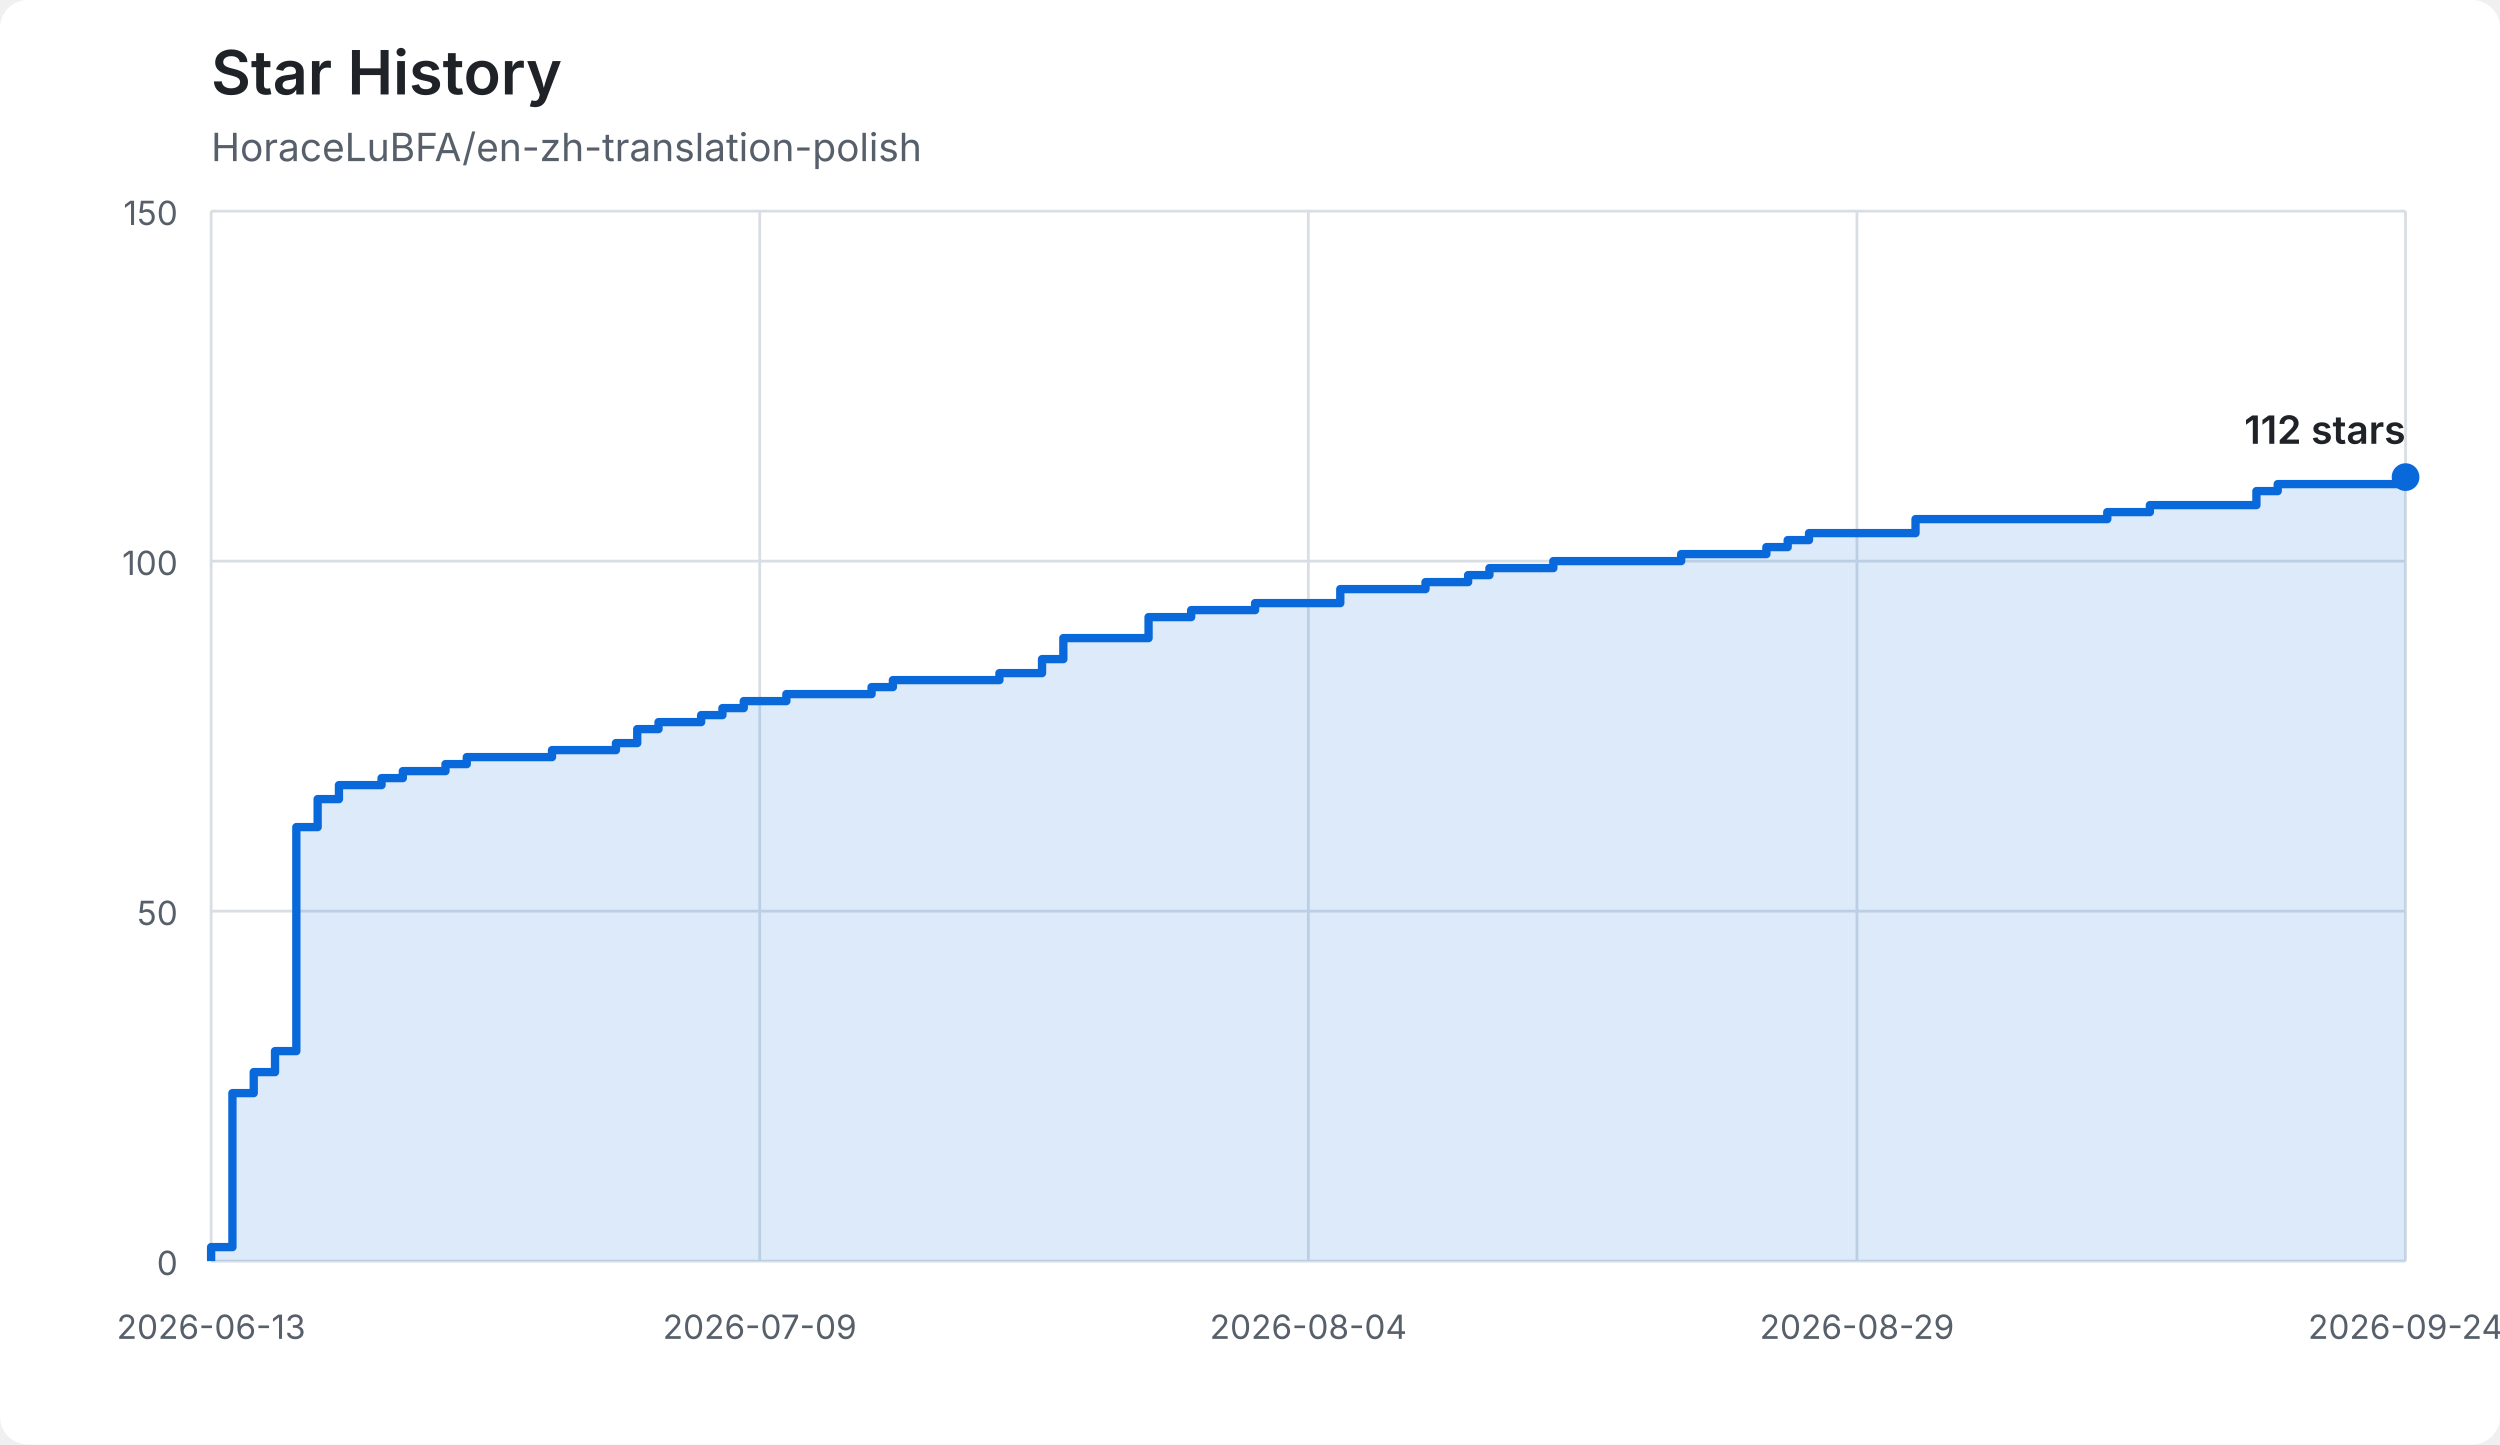
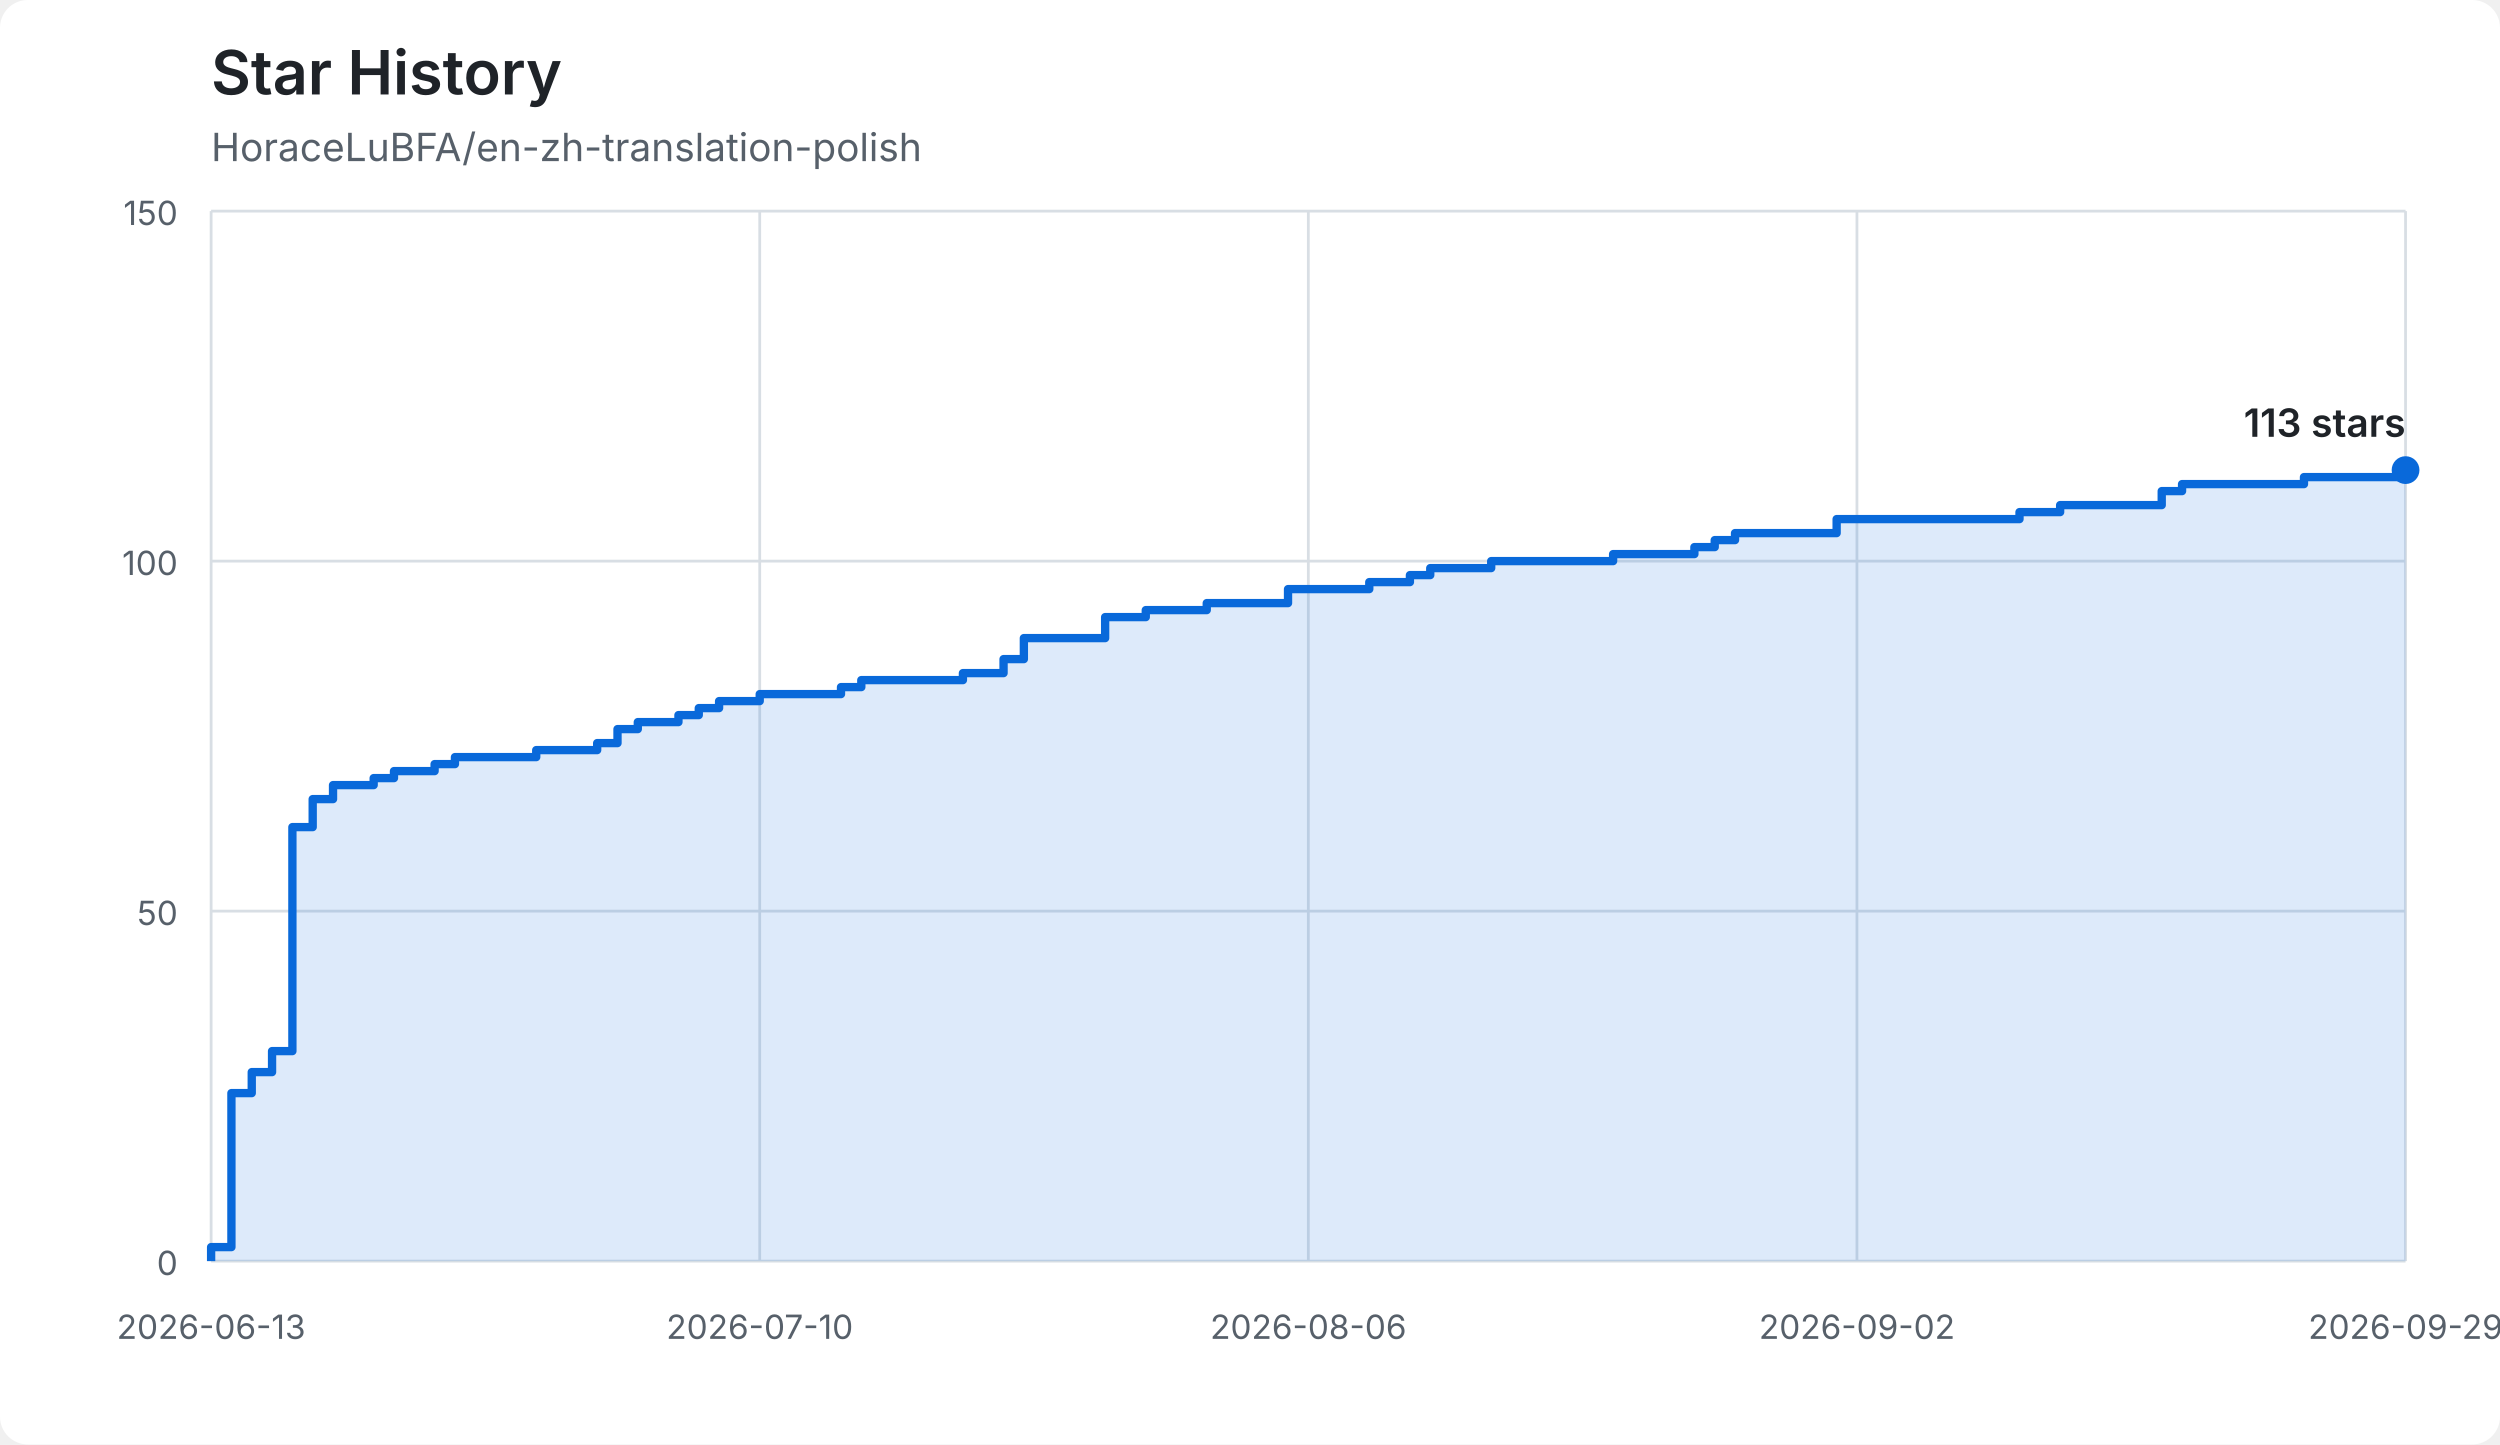
<svg xmlns="http://www.w3.org/2000/svg" width="900" height="520" viewBox="0 0 900 520" role="img" aria-labelledby="title description">
  <style>
    :root { color-scheme: light dark; }
    .background { fill: #ffffff; }
    .grid { stroke: #d8dee4; stroke-width: 1; }
    .axis-label { fill: #57606a; font: 12px -apple-system, BlinkMacSystemFont, "Segoe UI", sans-serif; }
    .title { fill: #1f2328; font: 600 22px -apple-system, BlinkMacSystemFont, "Segoe UI", sans-serif; }
    .subtitle { fill: #57606a; font: 14px -apple-system, BlinkMacSystemFont, "Segoe UI", sans-serif; }
    .area { fill: #0969da; opacity: 0.14; }
    .line { fill: none; stroke: #0969da; stroke-width: 3; stroke-linejoin: round; }
    .endpoint { fill: #0969da; }
    .count { fill: #1f2328; font: 600 14px -apple-system, BlinkMacSystemFont, "Segoe UI", sans-serif; }
    @media (prefers-color-scheme: dark) {
      .background { fill: #0d1117; }
      .grid { stroke: #30363d; }
      .axis-label, .subtitle { fill: #8b949e; }
      .title, .count { fill: #f0f6fc; }
      .area { fill: #58a6ff; opacity: 0.18; }
      .line { stroke: #58a6ff; }
      .endpoint { fill: #58a6ff; }
    }
  </style>
  <rect class="background" width="900" height="520" rx="10" />
  <text class="title" x="76" y="34">Star History</text>
  <text class="subtitle" x="76" y="58">HoraceLuBFA/en-zh-translation-polish</text>
  <line class="grid" x1="76" y1="454.00" x2="866" y2="454.00" />
  <text class="axis-label" x="64" y="459" text-anchor="end">0</text>
  <line class="grid" x1="76" y1="328.00" x2="866" y2="328.00" />
  <text class="axis-label" x="64" y="333" text-anchor="end">50</text>
  <line class="grid" x1="76" y1="202.00" x2="866" y2="202.00" />
  <text class="axis-label" x="64" y="207" text-anchor="end">100</text>
  <line class="grid" x1="76" y1="76.00" x2="866" y2="76.00" />
  <text class="axis-label" x="64" y="81" text-anchor="end">150</text>
  <line class="grid" x1="76.00" y1="76" x2="76.00" y2="454" />
  <text class="axis-label" x="76.00" y="482" text-anchor="middle">2026-06-13</text>
  <line class="grid" x1="273.50" y1="76" x2="273.50" y2="454" />
-   <text class="axis-label" x="273.50" y="482" text-anchor="middle">2026-07-09</text>
+   <text class="axis-label" x="273.50" y="482" text-anchor="middle">2026-07-10</text>
  <line class="grid" x1="471.00" y1="76" x2="471.00" y2="454" />
-   <text class="axis-label" x="471.00" y="482" text-anchor="middle">2026-08-04</text>
+   <text class="axis-label" x="471.00" y="482" text-anchor="middle">2026-08-06</text>
  <line class="grid" x1="668.50" y1="76" x2="668.50" y2="454" />
-   <text class="axis-label" x="668.50" y="482" text-anchor="middle">2026-08-29</text>
+   <text class="axis-label" x="668.50" y="482" text-anchor="middle">2026-09-02</text>
  <line class="grid" x1="866.00" y1="76" x2="866.00" y2="454" />
-   <text class="axis-label" x="866.00" y="482" text-anchor="middle">2026-09-24</text>
-   <path class="area" d="M 76.00 454.00 L 76.00 454.00 L 76.00 448.96 L 83.67 448.96 L 83.67 393.52 L 91.34 393.52 L 91.34 385.96 L 99.01 385.96 L 99.01 378.40 L 106.68 378.40 L 106.68 297.76 L 114.35 297.76 L 114.35 287.68 L 122.02 287.68 L 122.02 282.64 L 137.36 282.64 L 137.36 280.12 L 145.03 280.12 L 145.03 277.60 L 160.37 277.60 L 160.37 275.08 L 168.04 275.08 L 168.04 272.56 L 198.72 272.56 L 198.72 270.04 L 221.73 270.04 L 221.73 267.52 L 229.40 267.52 L 229.40 262.48 L 237.07 262.48 L 237.07 259.96 L 252.41 259.96 L 252.41 257.44 L 260.08 257.44 L 260.08 254.92 L 267.75 254.92 L 267.75 252.40 L 283.09 252.40 L 283.09 249.88 L 313.77 249.88 L 313.77 247.36 L 321.44 247.36 L 321.44 244.84 L 359.79 244.84 L 359.79 242.32 L 375.13 242.32 L 375.13 237.28 L 382.80 237.28 L 382.80 229.72 L 413.48 229.72 L 413.48 222.16 L 428.82 222.16 L 428.82 219.64 L 451.83 219.64 L 451.83 217.12 L 482.50 217.12 L 482.50 212.08 L 513.18 212.08 L 513.18 209.56 L 528.52 209.56 L 528.52 207.04 L 536.19 207.04 L 536.19 204.52 L 559.20 204.52 L 559.20 202.00 L 605.22 202.00 L 605.22 199.48 L 635.90 199.48 L 635.90 196.96 L 643.57 196.96 L 643.57 194.44 L 651.24 194.44 L 651.24 191.92 L 689.59 191.92 L 689.59 186.88 L 758.62 186.88 L 758.62 184.36 L 773.96 184.36 L 773.96 181.84 L 812.31 181.84 L 812.31 176.80 L 819.98 176.80 L 819.98 174.28 L 866.00 174.28 L 866.00 171.76 L 866.00 171.76 L 866.00 454.00 L 76.00 454.00 Z" />
-   <path class="line" d="M 76.00 454.00 L 76.00 454.00 L 76.00 448.96 L 83.67 448.96 L 83.67 393.52 L 91.34 393.52 L 91.34 385.96 L 99.01 385.96 L 99.01 378.40 L 106.68 378.40 L 106.68 297.76 L 114.35 297.76 L 114.35 287.68 L 122.02 287.68 L 122.02 282.64 L 137.36 282.64 L 137.36 280.12 L 145.03 280.12 L 145.03 277.60 L 160.37 277.60 L 160.37 275.08 L 168.04 275.08 L 168.04 272.56 L 198.72 272.56 L 198.72 270.04 L 221.73 270.04 L 221.73 267.52 L 229.40 267.52 L 229.40 262.48 L 237.07 262.48 L 237.07 259.96 L 252.41 259.96 L 252.41 257.44 L 260.08 257.44 L 260.08 254.92 L 267.75 254.92 L 267.75 252.40 L 283.09 252.40 L 283.09 249.88 L 313.77 249.88 L 313.77 247.36 L 321.44 247.36 L 321.44 244.84 L 359.79 244.84 L 359.79 242.32 L 375.13 242.32 L 375.13 237.28 L 382.80 237.28 L 382.80 229.72 L 413.48 229.72 L 413.48 222.16 L 428.82 222.16 L 428.82 219.64 L 451.83 219.64 L 451.83 217.12 L 482.50 217.12 L 482.50 212.08 L 513.18 212.08 L 513.18 209.56 L 528.52 209.56 L 528.52 207.04 L 536.19 207.04 L 536.19 204.52 L 559.20 204.52 L 559.20 202.00 L 605.22 202.00 L 605.22 199.48 L 635.90 199.48 L 635.90 196.96 L 643.57 196.96 L 643.57 194.44 L 651.24 194.44 L 651.24 191.92 L 689.59 191.92 L 689.59 186.88 L 758.62 186.88 L 758.62 184.36 L 773.96 184.36 L 773.96 181.84 L 812.31 181.84 L 812.31 176.80 L 819.98 176.80 L 819.98 174.28 L 866.00 174.28 L 866.00 171.76 L 866.00 171.76" />
-   <circle class="endpoint" cx="866.00" cy="171.76" r="5" />
-   <text class="count" x="866.00" y="159.76" text-anchor="end">112 stars</text>
+   <text class="axis-label" x="866.00" y="482" text-anchor="middle">2026-09-29</text>
+   <path class="area" d="M 76.00 454.00 L 76.00 454.00 L 76.00 448.96 L 83.31 448.96 L 83.31 393.52 L 90.63 393.52 L 90.63 385.96 L 97.94 385.96 L 97.94 378.40 L 105.26 378.40 L 105.26 297.76 L 112.57 297.76 L 112.57 287.68 L 119.89 287.68 L 119.89 282.64 L 134.52 282.64 L 134.52 280.12 L 141.83 280.12 L 141.83 277.60 L 156.46 277.60 L 156.46 275.08 L 163.78 275.08 L 163.78 272.56 L 193.04 272.56 L 193.04 270.04 L 214.98 270.04 L 214.98 267.52 L 222.30 267.52 L 222.30 262.48 L 229.61 262.48 L 229.61 259.96 L 244.24 259.96 L 244.24 257.44 L 251.56 257.44 L 251.56 254.92 L 258.87 254.92 L 258.87 252.40 L 273.50 252.40 L 273.50 249.88 L 302.76 249.88 L 302.76 247.36 L 310.07 247.36 L 310.07 244.84 L 346.65 244.84 L 346.65 242.32 L 361.28 242.32 L 361.28 237.28 L 368.59 237.28 L 368.59 229.72 L 397.85 229.72 L 397.85 222.16 L 412.48 222.16 L 412.48 219.64 L 434.43 219.64 L 434.43 217.12 L 463.69 217.12 L 463.69 212.08 L 492.94 212.08 L 492.94 209.56 L 507.57 209.56 L 507.57 207.04 L 514.89 207.04 L 514.89 204.52 L 536.83 204.52 L 536.83 202.00 L 580.72 202.00 L 580.72 199.48 L 609.98 199.48 L 609.98 196.96 L 617.30 196.96 L 617.30 194.44 L 624.61 194.44 L 624.61 191.92 L 661.19 191.92 L 661.19 186.88 L 727.02 186.88 L 727.02 184.36 L 741.65 184.36 L 741.65 181.84 L 778.22 181.84 L 778.22 176.80 L 785.54 176.80 L 785.54 174.28 L 829.43 174.28 L 829.43 171.76 L 866.00 171.76 L 866.00 169.24 L 866.00 169.24 L 866.00 454.00 L 76.00 454.00 Z" />
+   <path class="line" d="M 76.00 454.00 L 76.00 454.00 L 76.00 448.96 L 83.31 448.96 L 83.31 393.52 L 90.63 393.52 L 90.63 385.96 L 97.94 385.96 L 97.94 378.40 L 105.26 378.40 L 105.26 297.76 L 112.57 297.76 L 112.57 287.68 L 119.89 287.68 L 119.89 282.64 L 134.52 282.64 L 134.52 280.12 L 141.83 280.12 L 141.83 277.60 L 156.46 277.60 L 156.46 275.08 L 163.78 275.08 L 163.78 272.56 L 193.04 272.56 L 193.04 270.04 L 214.98 270.04 L 214.98 267.52 L 222.30 267.52 L 222.30 262.48 L 229.61 262.48 L 229.61 259.96 L 244.24 259.96 L 244.24 257.44 L 251.56 257.44 L 251.56 254.92 L 258.87 254.92 L 258.87 252.40 L 273.50 252.40 L 273.50 249.88 L 302.76 249.88 L 302.76 247.36 L 310.07 247.36 L 310.07 244.84 L 346.65 244.84 L 346.65 242.32 L 361.28 242.32 L 361.28 237.28 L 368.59 237.28 L 368.59 229.72 L 397.85 229.72 L 397.85 222.16 L 412.48 222.16 L 412.48 219.64 L 434.43 219.64 L 434.43 217.12 L 463.69 217.12 L 463.69 212.08 L 492.94 212.08 L 492.94 209.56 L 507.57 209.56 L 507.57 207.04 L 514.89 207.04 L 514.89 204.52 L 536.83 204.52 L 536.83 202.00 L 580.72 202.00 L 580.72 199.48 L 609.98 199.48 L 609.98 196.96 L 617.30 196.96 L 617.30 194.44 L 624.61 194.44 L 624.61 191.92 L 661.19 191.92 L 661.19 186.88 L 727.02 186.88 L 727.02 184.36 L 741.65 184.36 L 741.65 181.84 L 778.22 181.84 L 778.22 176.80 L 785.54 176.80 L 785.54 174.28 L 829.43 174.28 L 829.43 171.76 L 866.00 171.76 L 866.00 169.24 L 866.00 169.24" />
+   <circle class="endpoint" cx="866.00" cy="169.24" r="5" />
+   <text class="count" x="866.00" y="157.24" text-anchor="end">113 stars</text>
</svg>
